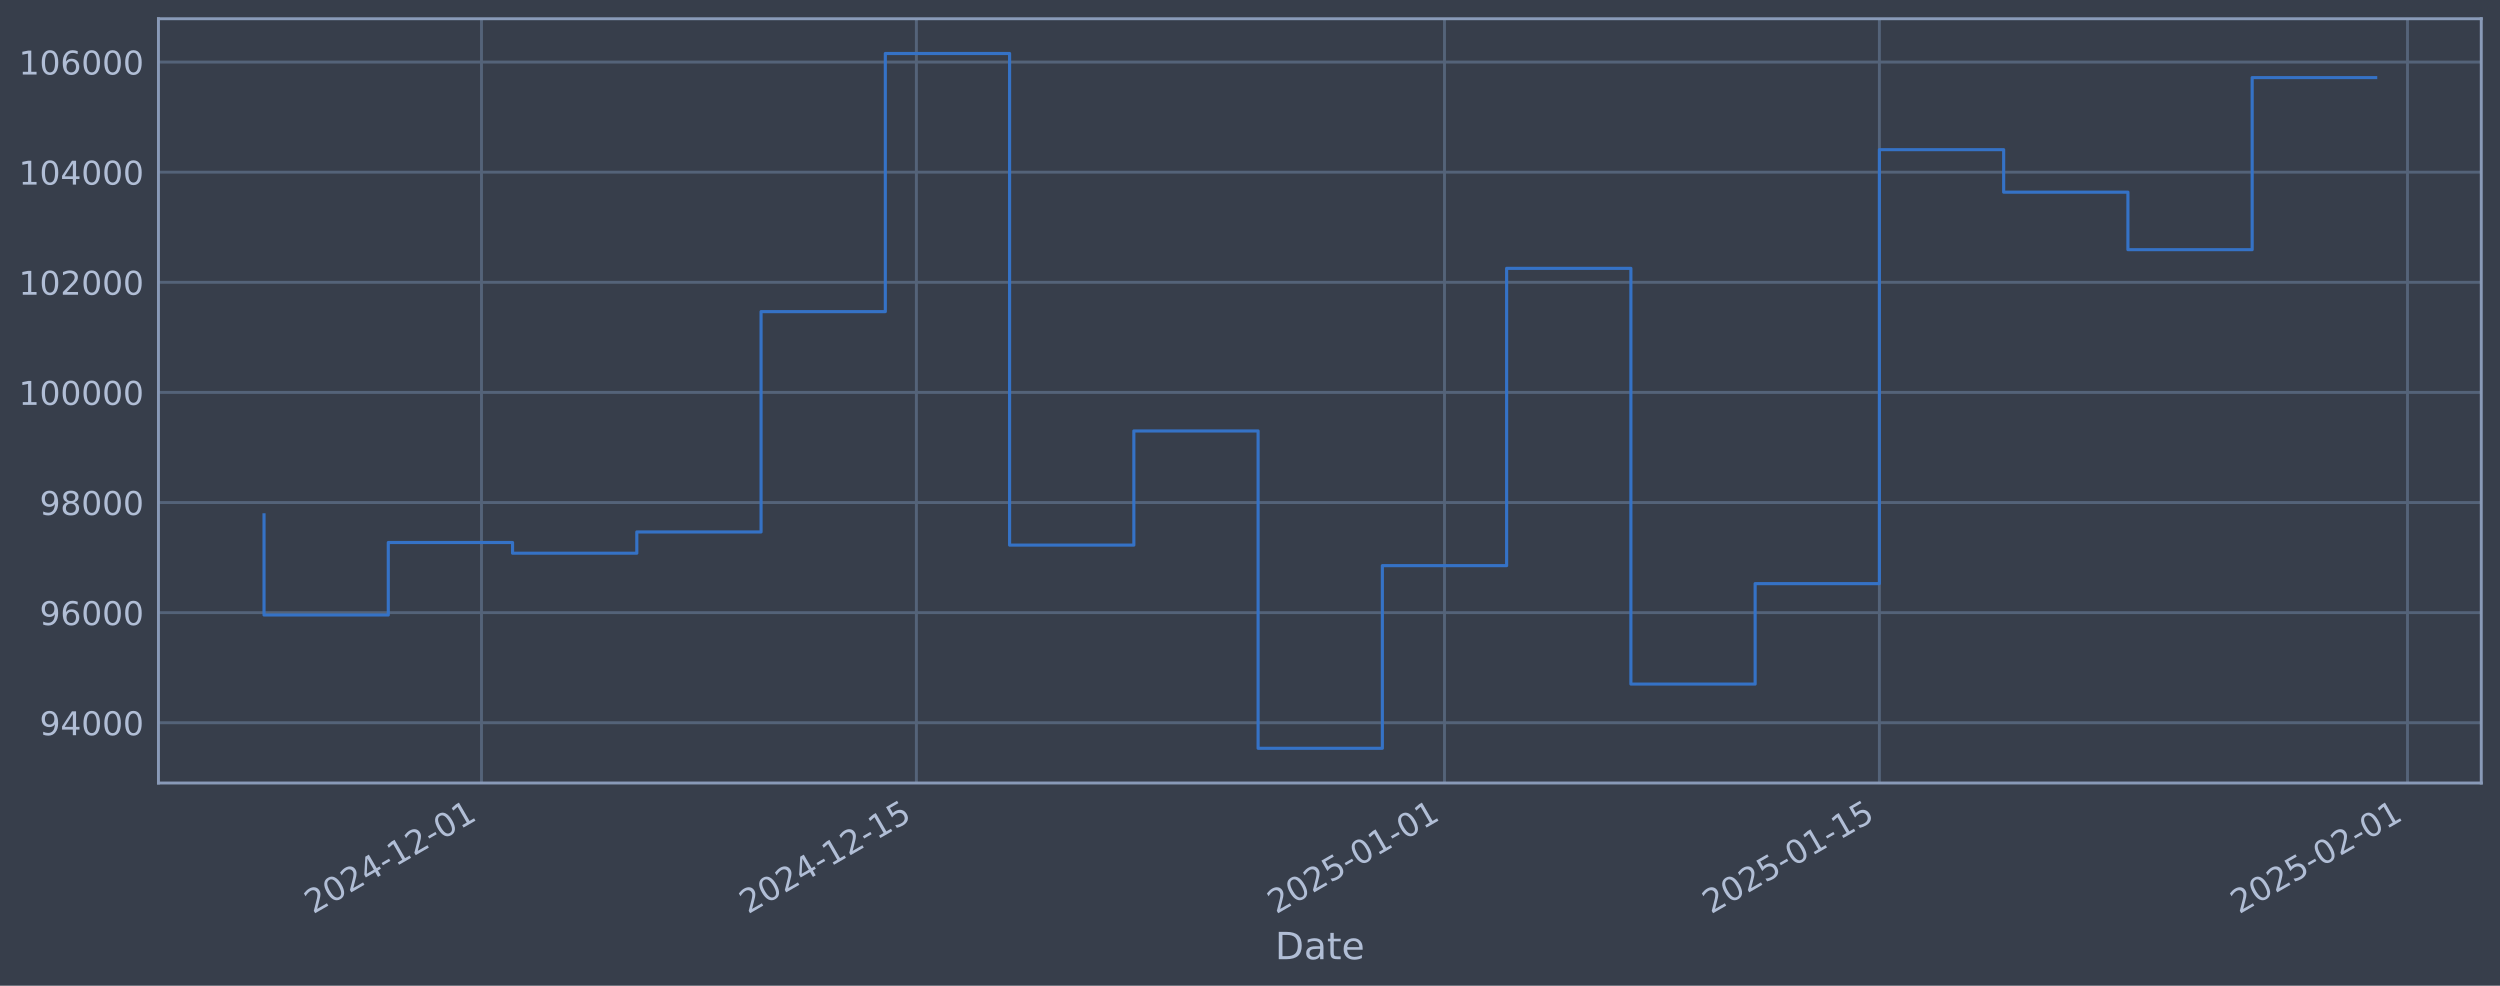
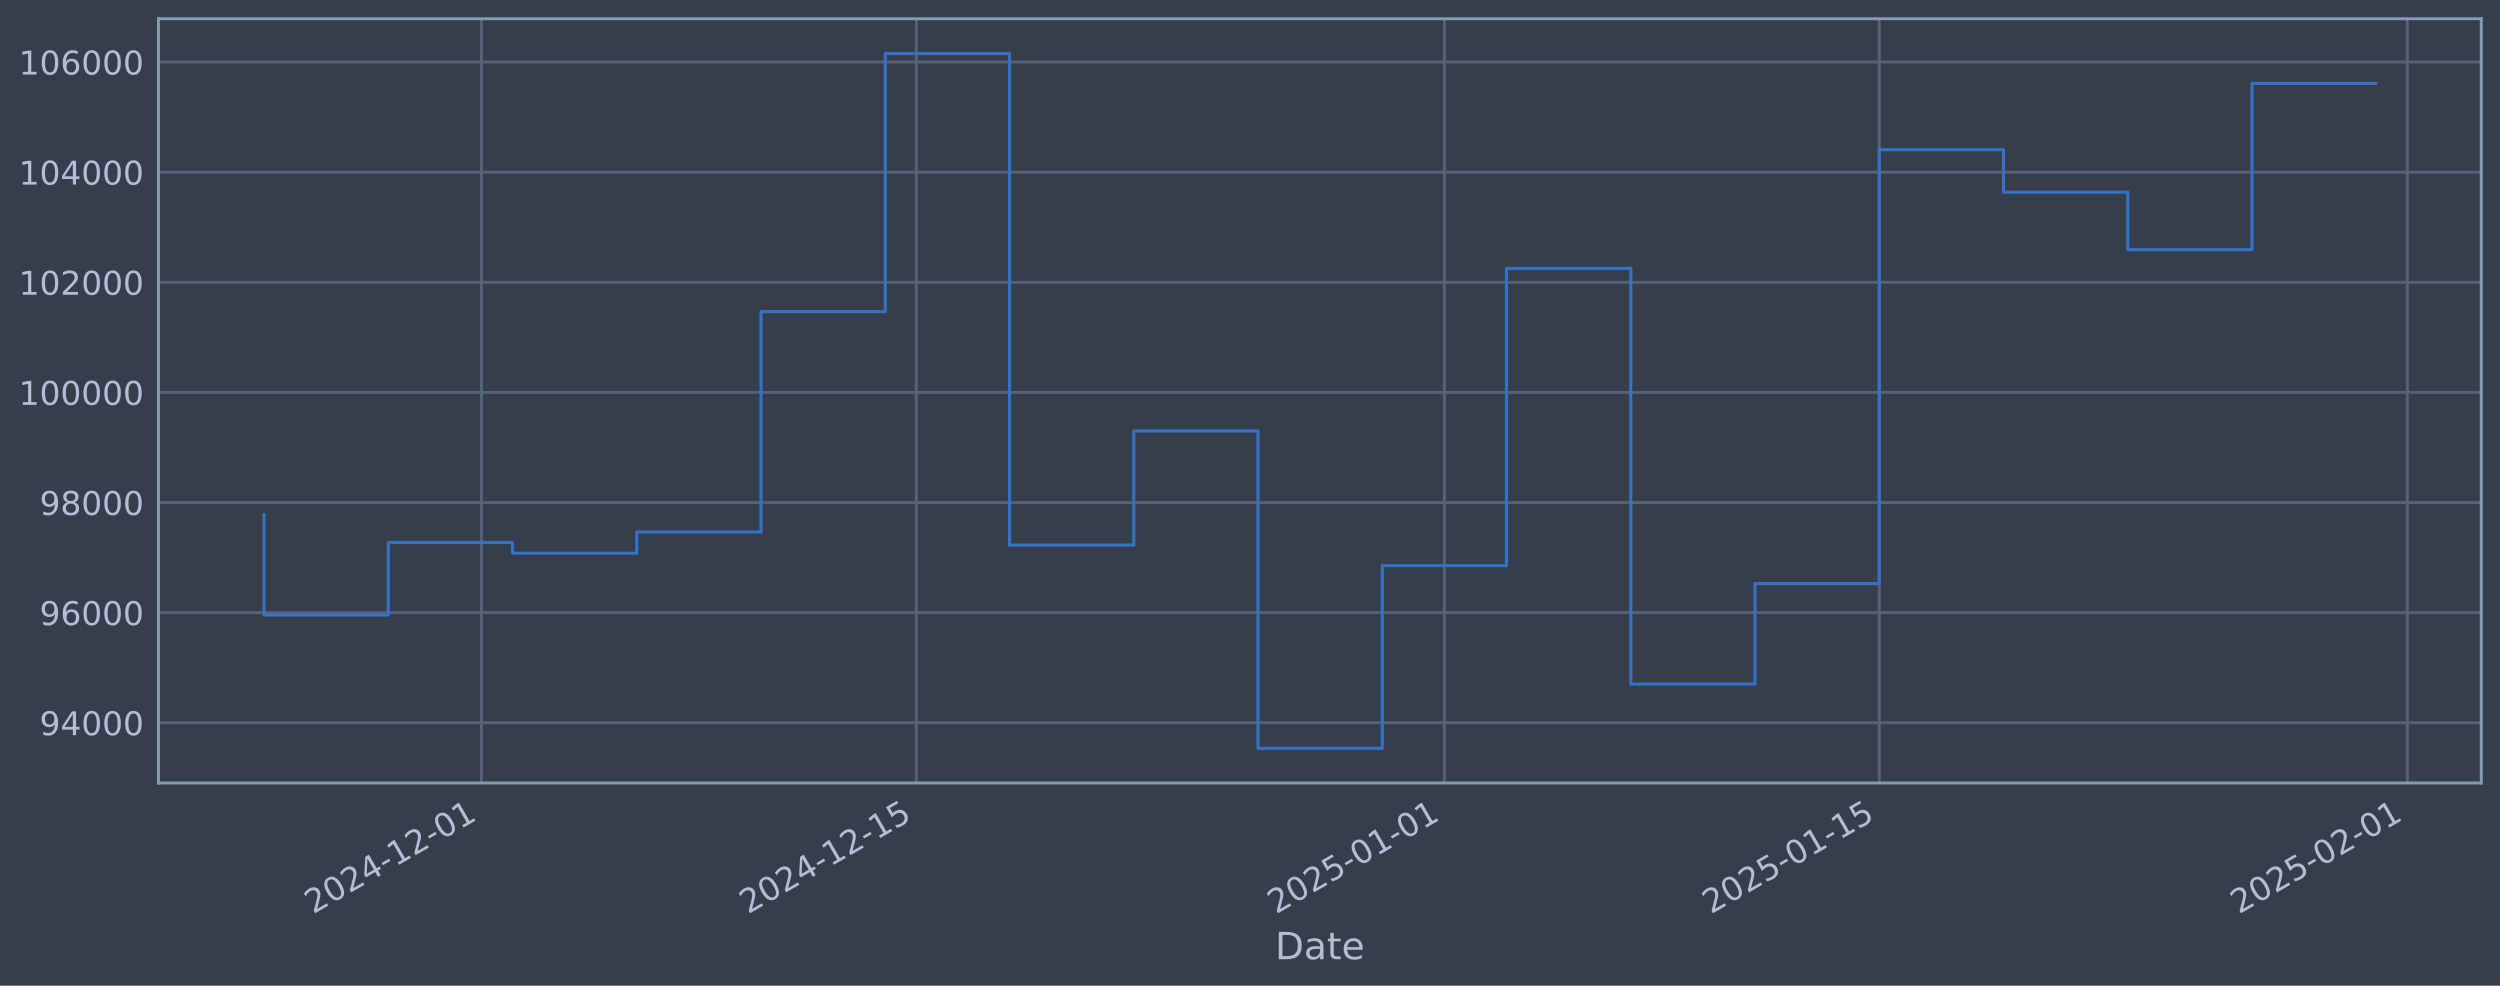
<svg xmlns="http://www.w3.org/2000/svg" xmlns:xlink="http://www.w3.org/1999/xlink" width="960.9pt" height="378.87pt" viewBox="0 0 960.9 378.87" version="1.1">
  <defs>
    <style type="text/css">*{stroke-linejoin: round; stroke-linecap: butt}</style>
  </defs>
  <g id="figure_1">
    <g id="patch_1">
      <path d="M 0 378.87  L 960.9 378.87  L 960.9 0  L 0 0  z " style="fill: #373e4b" />
    </g>
    <g id="axes_1">
      <g id="patch_2">
        <path d="M 60.901 300.96  L 953.701 300.96  L 953.701 7.2  L 60.901 7.2  z " style="fill: #373e4b" />
      </g>
      <g id="matplotlib.axis_1">
        <g id="xtick_1">
          <g id="line2d_1">
-             <path d="M 185.063 300.96  L 185.063 7.2  " clip-path="url(#pa39c734a75)" style="fill: none; stroke: #546379; stroke-width: 1.12; stroke-linecap: square" />
+             <path d="M 185.055 300.96  L 185.055 7.2  " clip-path="url(#p7372952908)" style="fill: none; stroke: #546379; stroke-width: 1.12; stroke-linecap: square" />
          </g>
          <g id="line2d_2" />
          <g id="text_1">
-             <g style="fill: #b1bed6" transform="translate(120.3371 351.4642) rotate(-30) scale(0.126 -0.126)">
+             <g style="fill: #b1bed6" transform="translate(120.3299 351.4642) rotate(-30) scale(0.126 -0.126)">
              <defs>
                <path id="DejaVuSans-32" d="M 1228 531  L 3431 531  L 3431 0  L 469 0  L 469 531  Q 828 903 1448 1529  Q 2069 2156 2228 2338  Q 2531 2678 2651 2914  Q 2772 3150 2772 3378  Q 2772 3750 2511 3984  Q 2250 4219 1831 4219  Q 1534 4219 1204 4116  Q 875 4013 500 3803  L 500 4441  Q 881 4594 1212 4672  Q 1544 4750 1819 4750  Q 2544 4750 2975 4387  Q 3406 4025 3406 3419  Q 3406 3131 3298 2873  Q 3191 2616 2906 2266  Q 2828 2175 2409 1742  Q 1991 1309 1228 531  z " transform="scale(0.015625)" />
                <path id="DejaVuSans-30" d="M 2034 4250  Q 1547 4250 1301 3770  Q 1056 3291 1056 2328  Q 1056 1369 1301 889  Q 1547 409 2034 409  Q 2525 409 2770 889  Q 3016 1369 3016 2328  Q 3016 3291 2770 3770  Q 2525 4250 2034 4250  z M 2034 4750  Q 2819 4750 3233 4129  Q 3647 3509 3647 2328  Q 3647 1150 3233 529  Q 2819 -91 2034 -91  Q 1250 -91 836 529  Q 422 1150 422 2328  Q 422 3509 836 4129  Q 1250 4750 2034 4750  z " transform="scale(0.015625)" />
                <path id="DejaVuSans-34" d="M 2419 4116  L 825 1625  L 2419 1625  L 2419 4116  z M 2253 4666  L 3047 4666  L 3047 1625  L 3713 1625  L 3713 1100  L 3047 1100  L 3047 0  L 2419 0  L 2419 1100  L 313 1100  L 313 1709  L 2253 4666  z " transform="scale(0.015625)" />
                <path id="DejaVuSans-2d" d="M 313 2009  L 1997 2009  L 1997 1497  L 313 1497  L 313 2009  z " transform="scale(0.015625)" />
                <path id="DejaVuSans-31" d="M 794 531  L 1825 531  L 1825 4091  L 703 3866  L 703 4441  L 1819 4666  L 2450 4666  L 2450 531  L 3481 531  L 3481 0  L 794 0  L 794 531  z " transform="scale(0.015625)" />
              </defs>
              <use xlink:href="#DejaVuSans-32" />
              <use xlink:href="#DejaVuSans-30" transform="translate(63.62305 0)" />
              <use xlink:href="#DejaVuSans-32" transform="translate(127.2461 0)" />
              <use xlink:href="#DejaVuSans-34" transform="translate(190.8691 0)" />
              <use xlink:href="#DejaVuSans-2d" transform="translate(254.4922 0)" />
              <use xlink:href="#DejaVuSans-31" transform="translate(290.5762 0)" />
              <use xlink:href="#DejaVuSans-32" transform="translate(354.1992 0)" />
              <use xlink:href="#DejaVuSans-2d" transform="translate(417.8223 0)" />
              <use xlink:href="#DejaVuSans-30" transform="translate(453.9062 0)" />
              <use xlink:href="#DejaVuSans-31" transform="translate(517.5293 0)" />
            </g>
          </g>
        </g>
        <g id="xtick_2">
          <g id="line2d_3">
-             <path d="M 352.223 300.96  L 352.223 7.2  " clip-path="url(#pa39c734a75)" style="fill: none; stroke: #546379; stroke-width: 1.12; stroke-linecap: square" />
+             <path d="M 352.201 300.96  L 352.201 7.2  " clip-path="url(#p7372952908)" style="fill: none; stroke: #546379; stroke-width: 1.12; stroke-linecap: square" />
          </g>
          <g id="line2d_4" />
          <g id="text_2">
-             <g style="fill: #b1bed6" transform="translate(287.4977 351.4642) rotate(-30) scale(0.126 -0.126)">
+             <g style="fill: #b1bed6" transform="translate(287.476 351.4642) rotate(-30) scale(0.126 -0.126)">
              <defs>
                <path id="DejaVuSans-35" d="M 691 4666  L 3169 4666  L 3169 4134  L 1269 4134  L 1269 2991  Q 1406 3038 1543 3061  Q 1681 3084 1819 3084  Q 2600 3084 3056 2656  Q 3513 2228 3513 1497  Q 3513 744 3044 326  Q 2575 -91 1722 -91  Q 1428 -91 1123 -41  Q 819 9 494 109  L 494 744  Q 775 591 1075 516  Q 1375 441 1709 441  Q 2250 441 2565 725  Q 2881 1009 2881 1497  Q 2881 1984 2565 2268  Q 2250 2553 1709 2553  Q 1456 2553 1204 2497  Q 953 2441 691 2322  L 691 4666  z " transform="scale(0.015625)" />
              </defs>
              <use xlink:href="#DejaVuSans-32" />
              <use xlink:href="#DejaVuSans-30" transform="translate(63.62305 0)" />
              <use xlink:href="#DejaVuSans-32" transform="translate(127.2461 0)" />
              <use xlink:href="#DejaVuSans-34" transform="translate(190.8691 0)" />
              <use xlink:href="#DejaVuSans-2d" transform="translate(254.4922 0)" />
              <use xlink:href="#DejaVuSans-31" transform="translate(290.5762 0)" />
              <use xlink:href="#DejaVuSans-32" transform="translate(354.1992 0)" />
              <use xlink:href="#DejaVuSans-2d" transform="translate(417.8223 0)" />
              <use xlink:href="#DejaVuSans-31" transform="translate(453.9062 0)" />
              <use xlink:href="#DejaVuSans-35" transform="translate(517.5293 0)" />
            </g>
          </g>
        </g>
        <g id="xtick_3">
          <g id="line2d_5">
-             <path d="M 555.204 300.96  L 555.204 7.2  " clip-path="url(#pa39c734a75)" style="fill: none; stroke: #546379; stroke-width: 1.12; stroke-linecap: square" />
+             <path d="M 555.165 300.96  L 555.165 7.2  " clip-path="url(#p7372952908)" style="fill: none; stroke: #546379; stroke-width: 1.12; stroke-linecap: square" />
          </g>
          <g id="line2d_6" />
          <g id="text_3">
-             <g style="fill: #b1bed6" transform="translate(490.4784 351.4642) rotate(-30) scale(0.126 -0.126)">
+             <g style="fill: #b1bed6" transform="translate(490.4391 351.4642) rotate(-30) scale(0.126 -0.126)">
              <use xlink:href="#DejaVuSans-32" />
              <use xlink:href="#DejaVuSans-30" transform="translate(63.62305 0)" />
              <use xlink:href="#DejaVuSans-32" transform="translate(127.2461 0)" />
              <use xlink:href="#DejaVuSans-35" transform="translate(190.8691 0)" />
              <use xlink:href="#DejaVuSans-2d" transform="translate(254.4922 0)" />
              <use xlink:href="#DejaVuSans-30" transform="translate(290.5762 0)" />
              <use xlink:href="#DejaVuSans-31" transform="translate(354.1992 0)" />
              <use xlink:href="#DejaVuSans-2d" transform="translate(417.8223 0)" />
              <use xlink:href="#DejaVuSans-30" transform="translate(453.9062 0)" />
              <use xlink:href="#DejaVuSans-31" transform="translate(517.5293 0)" />
            </g>
          </g>
        </g>
        <g id="xtick_4">
          <g id="line2d_7">
-             <path d="M 722.364 300.96  L 722.364 7.2  " clip-path="url(#pa39c734a75)" style="fill: none; stroke: #546379; stroke-width: 1.12; stroke-linecap: square" />
+             <path d="M 722.311 300.96  L 722.311 7.2  " clip-path="url(#p7372952908)" style="fill: none; stroke: #546379; stroke-width: 1.12; stroke-linecap: square" />
          </g>
          <g id="line2d_8" />
          <g id="text_4">
-             <g style="fill: #b1bed6" transform="translate(657.639 351.4642) rotate(-30) scale(0.126 -0.126)">
+             <g style="fill: #b1bed6" transform="translate(657.5852 351.4642) rotate(-30) scale(0.126 -0.126)">
              <use xlink:href="#DejaVuSans-32" />
              <use xlink:href="#DejaVuSans-30" transform="translate(63.62305 0)" />
              <use xlink:href="#DejaVuSans-32" transform="translate(127.2461 0)" />
              <use xlink:href="#DejaVuSans-35" transform="translate(190.8691 0)" />
              <use xlink:href="#DejaVuSans-2d" transform="translate(254.4922 0)" />
              <use xlink:href="#DejaVuSans-30" transform="translate(290.5762 0)" />
              <use xlink:href="#DejaVuSans-31" transform="translate(354.1992 0)" />
              <use xlink:href="#DejaVuSans-2d" transform="translate(417.8223 0)" />
              <use xlink:href="#DejaVuSans-31" transform="translate(453.9062 0)" />
              <use xlink:href="#DejaVuSans-35" transform="translate(517.5293 0)" />
            </g>
          </g>
        </g>
        <g id="xtick_5">
          <g id="line2d_9">
-             <path d="M 925.345 300.96  L 925.345 7.2  " clip-path="url(#pa39c734a75)" style="fill: none; stroke: #546379; stroke-width: 1.12; stroke-linecap: square" />
+             <path d="M 925.274 300.96  L 925.274 7.2  " clip-path="url(#p7372952908)" style="fill: none; stroke: #546379; stroke-width: 1.12; stroke-linecap: square" />
          </g>
          <g id="line2d_10" />
          <g id="text_5">
-             <g style="fill: #b1bed6" transform="translate(860.6197 351.4642) rotate(-30) scale(0.126 -0.126)">
+             <g style="fill: #b1bed6" transform="translate(860.5483 351.4642) rotate(-30) scale(0.126 -0.126)">
              <use xlink:href="#DejaVuSans-32" />
              <use xlink:href="#DejaVuSans-30" transform="translate(63.62305 0)" />
              <use xlink:href="#DejaVuSans-32" transform="translate(127.2461 0)" />
              <use xlink:href="#DejaVuSans-35" transform="translate(190.8691 0)" />
              <use xlink:href="#DejaVuSans-2d" transform="translate(254.4922 0)" />
              <use xlink:href="#DejaVuSans-30" transform="translate(290.5762 0)" />
              <use xlink:href="#DejaVuSans-32" transform="translate(354.1992 0)" />
              <use xlink:href="#DejaVuSans-2d" transform="translate(417.8223 0)" />
              <use xlink:href="#DejaVuSans-30" transform="translate(453.9062 0)" />
              <use xlink:href="#DejaVuSans-31" transform="translate(517.5293 0)" />
            </g>
          </g>
        </g>
        <g id="text_6">
          <g style="fill: #b1bed6" transform="translate(490.0914 368.6753) scale(0.144 -0.144)">
            <defs>
              <path id="DejaVuSans-44" d="M 1259 4147  L 1259 519  L 2022 519  Q 2988 519 3436 956  Q 3884 1394 3884 2338  Q 3884 3275 3436 3711  Q 2988 4147 2022 4147  L 1259 4147  z M 628 4666  L 1925 4666  Q 3281 4666 3915 4102  Q 4550 3538 4550 2338  Q 4550 1131 3912 565  Q 3275 0 1925 0  L 628 0  L 628 4666  z " transform="scale(0.015625)" />
              <path id="DejaVuSans-61" d="M 2194 1759  Q 1497 1759 1228 1600  Q 959 1441 959 1056  Q 959 750 1161 570  Q 1363 391 1709 391  Q 2188 391 2477 730  Q 2766 1069 2766 1631  L 2766 1759  L 2194 1759  z M 3341 1997  L 3341 0  L 2766 0  L 2766 531  Q 2569 213 2275 61  Q 1981 -91 1556 -91  Q 1019 -91 701 211  Q 384 513 384 1019  Q 384 1609 779 1909  Q 1175 2209 1959 2209  L 2766 2209  L 2766 2266  Q 2766 2663 2505 2880  Q 2244 3097 1772 3097  Q 1472 3097 1187 3025  Q 903 2953 641 2809  L 641 3341  Q 956 3463 1253 3523  Q 1550 3584 1831 3584  Q 2591 3584 2966 3190  Q 3341 2797 3341 1997  z " transform="scale(0.015625)" />
              <path id="DejaVuSans-74" d="M 1172 4494  L 1172 3500  L 2356 3500  L 2356 3053  L 1172 3053  L 1172 1153  Q 1172 725 1289 603  Q 1406 481 1766 481  L 2356 481  L 2356 0  L 1766 0  Q 1100 0 847 248  Q 594 497 594 1153  L 594 3053  L 172 3053  L 172 3500  L 594 3500  L 594 4494  L 1172 4494  z " transform="scale(0.015625)" />
              <path id="DejaVuSans-65" d="M 3597 1894  L 3597 1613  L 953 1613  Q 991 1019 1311 708  Q 1631 397 2203 397  Q 2534 397 2845 478  Q 3156 559 3463 722  L 3463 178  Q 3153 47 2828 -22  Q 2503 -91 2169 -91  Q 1331 -91 842 396  Q 353 884 353 1716  Q 353 2575 817 3079  Q 1281 3584 2069 3584  Q 2775 3584 3186 3129  Q 3597 2675 3597 1894  z M 3022 2063  Q 3016 2534 2758 2815  Q 2500 3097 2075 3097  Q 1594 3097 1305 2825  Q 1016 2553 972 2059  L 3022 2063  z " transform="scale(0.015625)" />
            </defs>
            <use xlink:href="#DejaVuSans-44" />
            <use xlink:href="#DejaVuSans-61" transform="translate(77.00195 0)" />
            <use xlink:href="#DejaVuSans-74" transform="translate(138.2812 0)" />
            <use xlink:href="#DejaVuSans-65" transform="translate(177.4902 0)" />
          </g>
        </g>
      </g>
      <g id="matplotlib.axis_2">
        <g id="ytick_1">
          <g id="line2d_11">
-             <path d="M 60.901 277.797  L 953.701 277.797  " clip-path="url(#pa39c734a75)" style="fill: none; stroke: #546379; stroke-width: 1.12; stroke-linecap: square" />
+             <path d="M 60.901 277.797  L 953.701 277.797  " clip-path="url(#p7372952908)" style="fill: none; stroke: #546379; stroke-width: 1.12; stroke-linecap: square" />
          </g>
          <g id="line2d_12" />
          <g id="text_7">
            <g style="fill: #b1bed6" transform="translate(15.21675 282.5841) scale(0.126 -0.126)">
              <defs>
                <path id="DejaVuSans-39" d="M 703 97  L 703 672  Q 941 559 1184 500  Q 1428 441 1663 441  Q 2288 441 2617 861  Q 2947 1281 2994 2138  Q 2813 1869 2534 1725  Q 2256 1581 1919 1581  Q 1219 1581 811 2004  Q 403 2428 403 3163  Q 403 3881 828 4315  Q 1253 4750 1959 4750  Q 2769 4750 3195 4129  Q 3622 3509 3622 2328  Q 3622 1225 3098 567  Q 2575 -91 1691 -91  Q 1453 -91 1209 -44  Q 966 3 703 97  z M 1959 2075  Q 2384 2075 2632 2365  Q 2881 2656 2881 3163  Q 2881 3666 2632 3958  Q 2384 4250 1959 4250  Q 1534 4250 1286 3958  Q 1038 3666 1038 3163  Q 1038 2656 1286 2365  Q 1534 2075 1959 2075  z " transform="scale(0.015625)" />
              </defs>
              <use xlink:href="#DejaVuSans-39" />
              <use xlink:href="#DejaVuSans-34" transform="translate(63.62305 0)" />
              <use xlink:href="#DejaVuSans-30" transform="translate(127.2461 0)" />
              <use xlink:href="#DejaVuSans-30" transform="translate(190.8691 0)" />
              <use xlink:href="#DejaVuSans-30" transform="translate(254.4922 0)" />
            </g>
          </g>
        </g>
        <g id="ytick_2">
          <g id="line2d_13">
-             <path d="M 60.901 235.473  L 953.701 235.473  " clip-path="url(#pa39c734a75)" style="fill: none; stroke: #546379; stroke-width: 1.12; stroke-linecap: square" />
+             <path d="M 60.901 235.473  L 953.701 235.473  " clip-path="url(#p7372952908)" style="fill: none; stroke: #546379; stroke-width: 1.12; stroke-linecap: square" />
          </g>
          <g id="line2d_14" />
          <g id="text_8">
            <g style="fill: #b1bed6" transform="translate(15.21675 240.2602) scale(0.126 -0.126)">
              <defs>
                <path id="DejaVuSans-36" d="M 2113 2584  Q 1688 2584 1439 2293  Q 1191 2003 1191 1497  Q 1191 994 1439 701  Q 1688 409 2113 409  Q 2538 409 2786 701  Q 3034 994 3034 1497  Q 3034 2003 2786 2293  Q 2538 2584 2113 2584  z M 3366 4563  L 3366 3988  Q 3128 4100 2886 4159  Q 2644 4219 2406 4219  Q 1781 4219 1451 3797  Q 1122 3375 1075 2522  Q 1259 2794 1537 2939  Q 1816 3084 2150 3084  Q 2853 3084 3261 2657  Q 3669 2231 3669 1497  Q 3669 778 3244 343  Q 2819 -91 2113 -91  Q 1303 -91 875 529  Q 447 1150 447 2328  Q 447 3434 972 4092  Q 1497 4750 2381 4750  Q 2619 4750 2861 4703  Q 3103 4656 3366 4563  z " transform="scale(0.015625)" />
              </defs>
              <use xlink:href="#DejaVuSans-39" />
              <use xlink:href="#DejaVuSans-36" transform="translate(63.62305 0)" />
              <use xlink:href="#DejaVuSans-30" transform="translate(127.2461 0)" />
              <use xlink:href="#DejaVuSans-30" transform="translate(190.8691 0)" />
              <use xlink:href="#DejaVuSans-30" transform="translate(254.4922 0)" />
            </g>
          </g>
        </g>
        <g id="ytick_3">
          <g id="line2d_15">
-             <path d="M 60.901 193.149  L 953.701 193.149  " clip-path="url(#pa39c734a75)" style="fill: none; stroke: #546379; stroke-width: 1.12; stroke-linecap: square" />
+             <path d="M 60.901 193.149  L 953.701 193.149  " clip-path="url(#p7372952908)" style="fill: none; stroke: #546379; stroke-width: 1.12; stroke-linecap: square" />
          </g>
          <g id="line2d_16" />
          <g id="text_9">
            <g style="fill: #b1bed6" transform="translate(15.21675 197.9364) scale(0.126 -0.126)">
              <defs>
                <path id="DejaVuSans-38" d="M 2034 2216  Q 1584 2216 1326 1975  Q 1069 1734 1069 1313  Q 1069 891 1326 650  Q 1584 409 2034 409  Q 2484 409 2743 651  Q 3003 894 3003 1313  Q 3003 1734 2745 1975  Q 2488 2216 2034 2216  z M 1403 2484  Q 997 2584 770 2862  Q 544 3141 544 3541  Q 544 4100 942 4425  Q 1341 4750 2034 4750  Q 2731 4750 3128 4425  Q 3525 4100 3525 3541  Q 3525 3141 3298 2862  Q 3072 2584 2669 2484  Q 3125 2378 3379 2068  Q 3634 1759 3634 1313  Q 3634 634 3220 271  Q 2806 -91 2034 -91  Q 1263 -91 848 271  Q 434 634 434 1313  Q 434 1759 690 2068  Q 947 2378 1403 2484  z M 1172 3481  Q 1172 3119 1398 2916  Q 1625 2713 2034 2713  Q 2441 2713 2670 2916  Q 2900 3119 2900 3481  Q 2900 3844 2670 4047  Q 2441 4250 2034 4250  Q 1625 4250 1398 4047  Q 1172 3844 1172 3481  z " transform="scale(0.015625)" />
              </defs>
              <use xlink:href="#DejaVuSans-39" />
              <use xlink:href="#DejaVuSans-38" transform="translate(63.62305 0)" />
              <use xlink:href="#DejaVuSans-30" transform="translate(127.2461 0)" />
              <use xlink:href="#DejaVuSans-30" transform="translate(190.8691 0)" />
              <use xlink:href="#DejaVuSans-30" transform="translate(254.4922 0)" />
            </g>
          </g>
        </g>
        <g id="ytick_4">
          <g id="line2d_17">
-             <path d="M 60.901 150.826  L 953.701 150.826  " clip-path="url(#pa39c734a75)" style="fill: none; stroke: #546379; stroke-width: 1.12; stroke-linecap: square" />
+             <path d="M 60.901 150.826  L 953.701 150.826  " clip-path="url(#p7372952908)" style="fill: none; stroke: #546379; stroke-width: 1.12; stroke-linecap: square" />
          </g>
          <g id="line2d_18" />
          <g id="text_10">
            <g style="fill: #b1bed6" transform="translate(7.2 155.6126) scale(0.126 -0.126)">
              <use xlink:href="#DejaVuSans-31" />
              <use xlink:href="#DejaVuSans-30" transform="translate(63.62305 0)" />
              <use xlink:href="#DejaVuSans-30" transform="translate(127.2461 0)" />
              <use xlink:href="#DejaVuSans-30" transform="translate(190.8691 0)" />
              <use xlink:href="#DejaVuSans-30" transform="translate(254.4922 0)" />
              <use xlink:href="#DejaVuSans-30" transform="translate(318.1152 0)" />
            </g>
          </g>
        </g>
        <g id="ytick_5">
          <g id="line2d_19">
-             <path d="M 60.901 108.502  L 953.701 108.502  " clip-path="url(#pa39c734a75)" style="fill: none; stroke: #546379; stroke-width: 1.12; stroke-linecap: square" />
+             <path d="M 60.901 108.502  L 953.701 108.502  " clip-path="url(#p7372952908)" style="fill: none; stroke: #546379; stroke-width: 1.12; stroke-linecap: square" />
          </g>
          <g id="line2d_20" />
          <g id="text_11">
            <g style="fill: #b1bed6" transform="translate(7.2 113.2888) scale(0.126 -0.126)">
              <use xlink:href="#DejaVuSans-31" />
              <use xlink:href="#DejaVuSans-30" transform="translate(63.62305 0)" />
              <use xlink:href="#DejaVuSans-32" transform="translate(127.2461 0)" />
              <use xlink:href="#DejaVuSans-30" transform="translate(190.8691 0)" />
              <use xlink:href="#DejaVuSans-30" transform="translate(254.4922 0)" />
              <use xlink:href="#DejaVuSans-30" transform="translate(318.1152 0)" />
            </g>
          </g>
        </g>
        <g id="ytick_6">
          <g id="line2d_21">
-             <path d="M 60.901 66.178  L 953.701 66.178  " clip-path="url(#pa39c734a75)" style="fill: none; stroke: #546379; stroke-width: 1.12; stroke-linecap: square" />
+             <path d="M 60.901 66.178  L 953.701 66.178  " clip-path="url(#p7372952908)" style="fill: none; stroke: #546379; stroke-width: 1.12; stroke-linecap: square" />
          </g>
          <g id="line2d_22" />
          <g id="text_12">
            <g style="fill: #b1bed6" transform="translate(7.2 70.96502) scale(0.126 -0.126)">
              <use xlink:href="#DejaVuSans-31" />
              <use xlink:href="#DejaVuSans-30" transform="translate(63.62305 0)" />
              <use xlink:href="#DejaVuSans-34" transform="translate(127.2461 0)" />
              <use xlink:href="#DejaVuSans-30" transform="translate(190.8691 0)" />
              <use xlink:href="#DejaVuSans-30" transform="translate(254.4922 0)" />
              <use xlink:href="#DejaVuSans-30" transform="translate(318.1152 0)" />
            </g>
          </g>
        </g>
        <g id="ytick_7">
          <g id="line2d_23">
-             <path d="M 60.901 23.854  L 953.701 23.854  " clip-path="url(#pa39c734a75)" style="fill: none; stroke: #546379; stroke-width: 1.12; stroke-linecap: square" />
+             <path d="M 60.901 23.854  L 953.701 23.854  " clip-path="url(#p7372952908)" style="fill: none; stroke: #546379; stroke-width: 1.12; stroke-linecap: square" />
          </g>
          <g id="line2d_24" />
          <g id="text_13">
            <g style="fill: #b1bed6" transform="translate(7.2 28.64121) scale(0.126 -0.126)">
              <use xlink:href="#DejaVuSans-31" />
              <use xlink:href="#DejaVuSans-30" transform="translate(63.62305 0)" />
              <use xlink:href="#DejaVuSans-36" transform="translate(127.2461 0)" />
              <use xlink:href="#DejaVuSans-30" transform="translate(190.8691 0)" />
              <use xlink:href="#DejaVuSans-30" transform="translate(254.4922 0)" />
              <use xlink:href="#DejaVuSans-30" transform="translate(318.1152 0)" />
            </g>
          </g>
        </g>
      </g>
      <g id="line2d_25">
-         <path d="M 101.482 197.87  L 101.482 236.383  L 149.242 236.383  L 149.242 208.521  L 197.003 208.521  L 197.003 212.628  L 244.763 212.628  L 244.763 204.459  L 292.523 204.459  L 292.523 119.77  L 340.283 119.77  L 340.283 20.553  L 388.043 20.553  L 388.043 209.517  L 435.803 209.517  L 435.803 165.636  L 483.564 165.636  L 483.564 287.607  L 531.324 287.607  L 531.324 217.409  L 579.084 217.409  L 579.084 103.141  L 626.844 103.141  L 626.844 262.927  L 674.604 262.927  L 674.604 224.318  L 722.364 224.318  L 722.364 57.525  L 770.125 57.525  L 770.125 73.859  L 817.885 73.859  L 817.885 95.961  L 865.645 95.961  L 865.645 29.827  L 913.119 29.827  " clip-path="url(#pa39c734a75)" style="fill: none; stroke: #3572c6; stroke-width: 1.2; stroke-linecap: square" />
+         <path d="M 101.482 197.87  L 101.482 236.383  L 149.238 236.383  L 149.238 208.521  L 196.994 208.521  L 196.994 212.628  L 244.75 212.628  L 244.75 204.459  L 292.506 204.459  L 292.506 119.77  L 340.262 119.77  L 340.262 20.553  L 388.018 20.553  L 388.018 209.517  L 435.775 209.517  L 435.775 165.636  L 483.531 165.636  L 483.531 287.607  L 531.287 287.607  L 531.287 217.409  L 579.043 217.409  L 579.043 103.141  L 626.799 103.141  L 626.799 262.927  L 674.555 262.927  L 674.555 224.318  L 722.311 224.318  L 722.311 57.525  L 770.067 57.525  L 770.067 73.859  L 817.823 73.859  L 817.823 95.961  L 865.579 95.961  L 865.579 32.074  L 913.119 32.074  " clip-path="url(#p7372952908)" style="fill: none; stroke: #3572c6; stroke-width: 1.2; stroke-linecap: square" />
      </g>
      <g id="patch_3">
        <path d="M 60.901 300.96  L 60.901 7.2  " style="fill: none; stroke: #899ab8; stroke-width: 1.12; stroke-linejoin: miter; stroke-linecap: square" />
      </g>
      <g id="patch_4">
        <path d="M 953.701 300.96  L 953.701 7.2  " style="fill: none; stroke: #899ab8; stroke-width: 1.12; stroke-linejoin: miter; stroke-linecap: square" />
      </g>
      <g id="patch_5">
        <path d="M 60.901 300.96  L 953.701 300.96  " style="fill: none; stroke: #899ab8; stroke-width: 1.12; stroke-linejoin: miter; stroke-linecap: square" />
      </g>
      <g id="patch_6">
        <path d="M 60.901 7.2  L 953.701 7.2  " style="fill: none; stroke: #899ab8; stroke-width: 1.12; stroke-linejoin: miter; stroke-linecap: square" />
      </g>
    </g>
  </g>
  <defs>
-     <clipPath id="pa39c734a75">
+     <clipPath id="p7372952908">
      <rect x="60.901" y="7.2" width="892.8" height="293.76" />
    </clipPath>
  </defs>
</svg>
